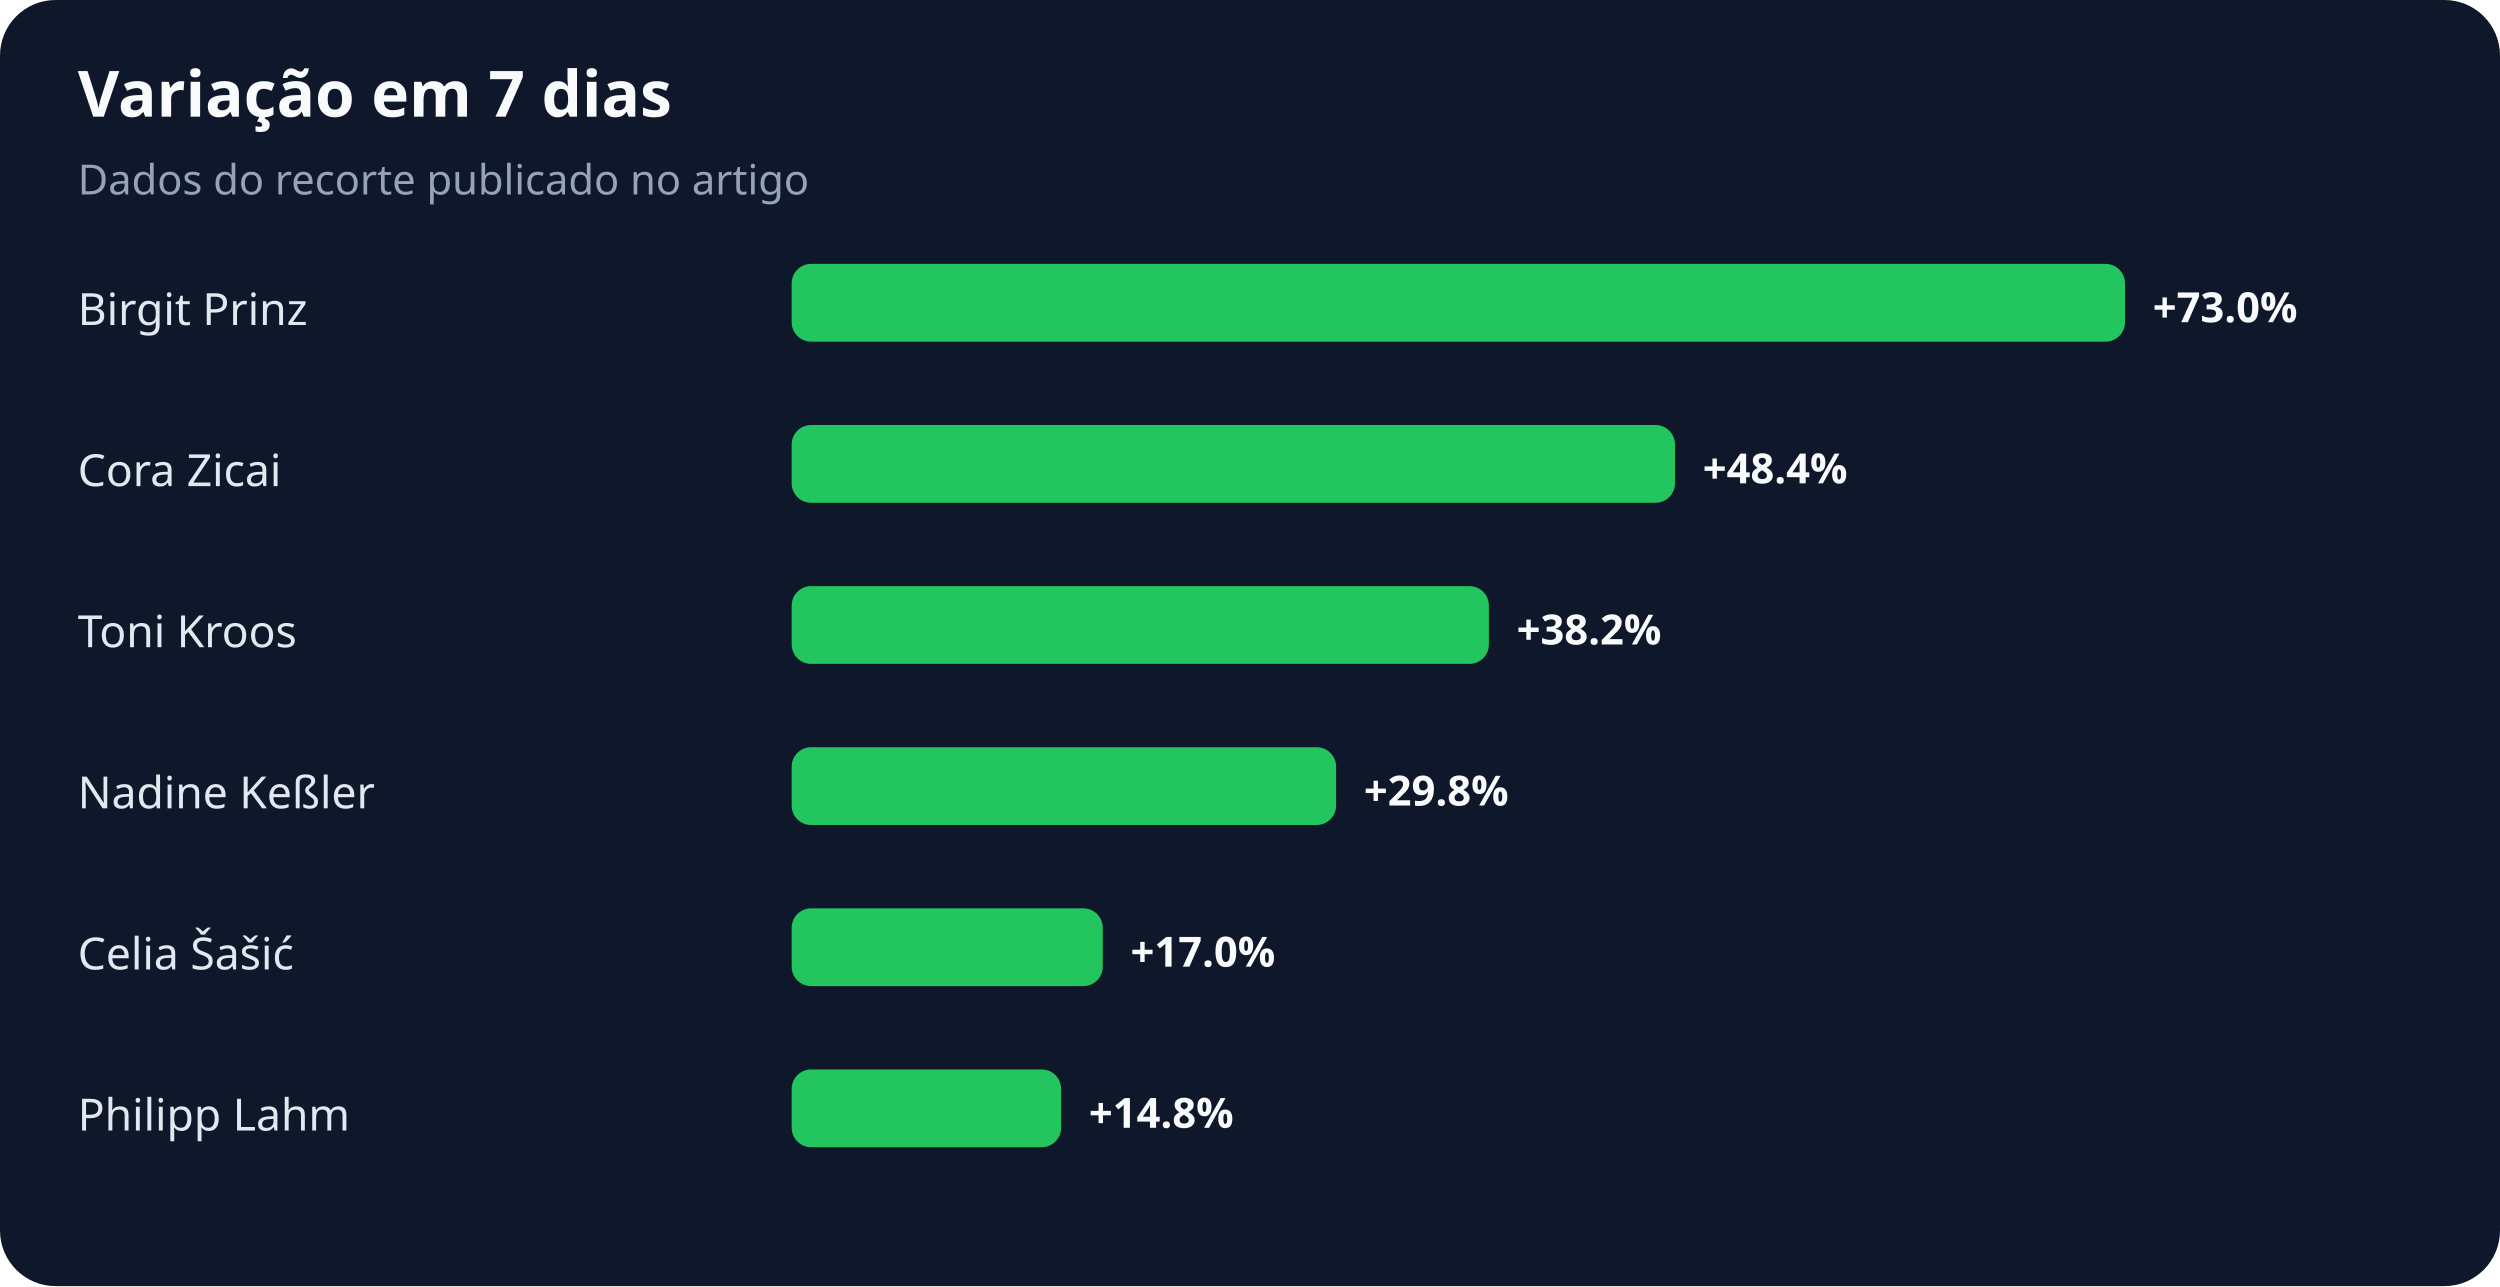
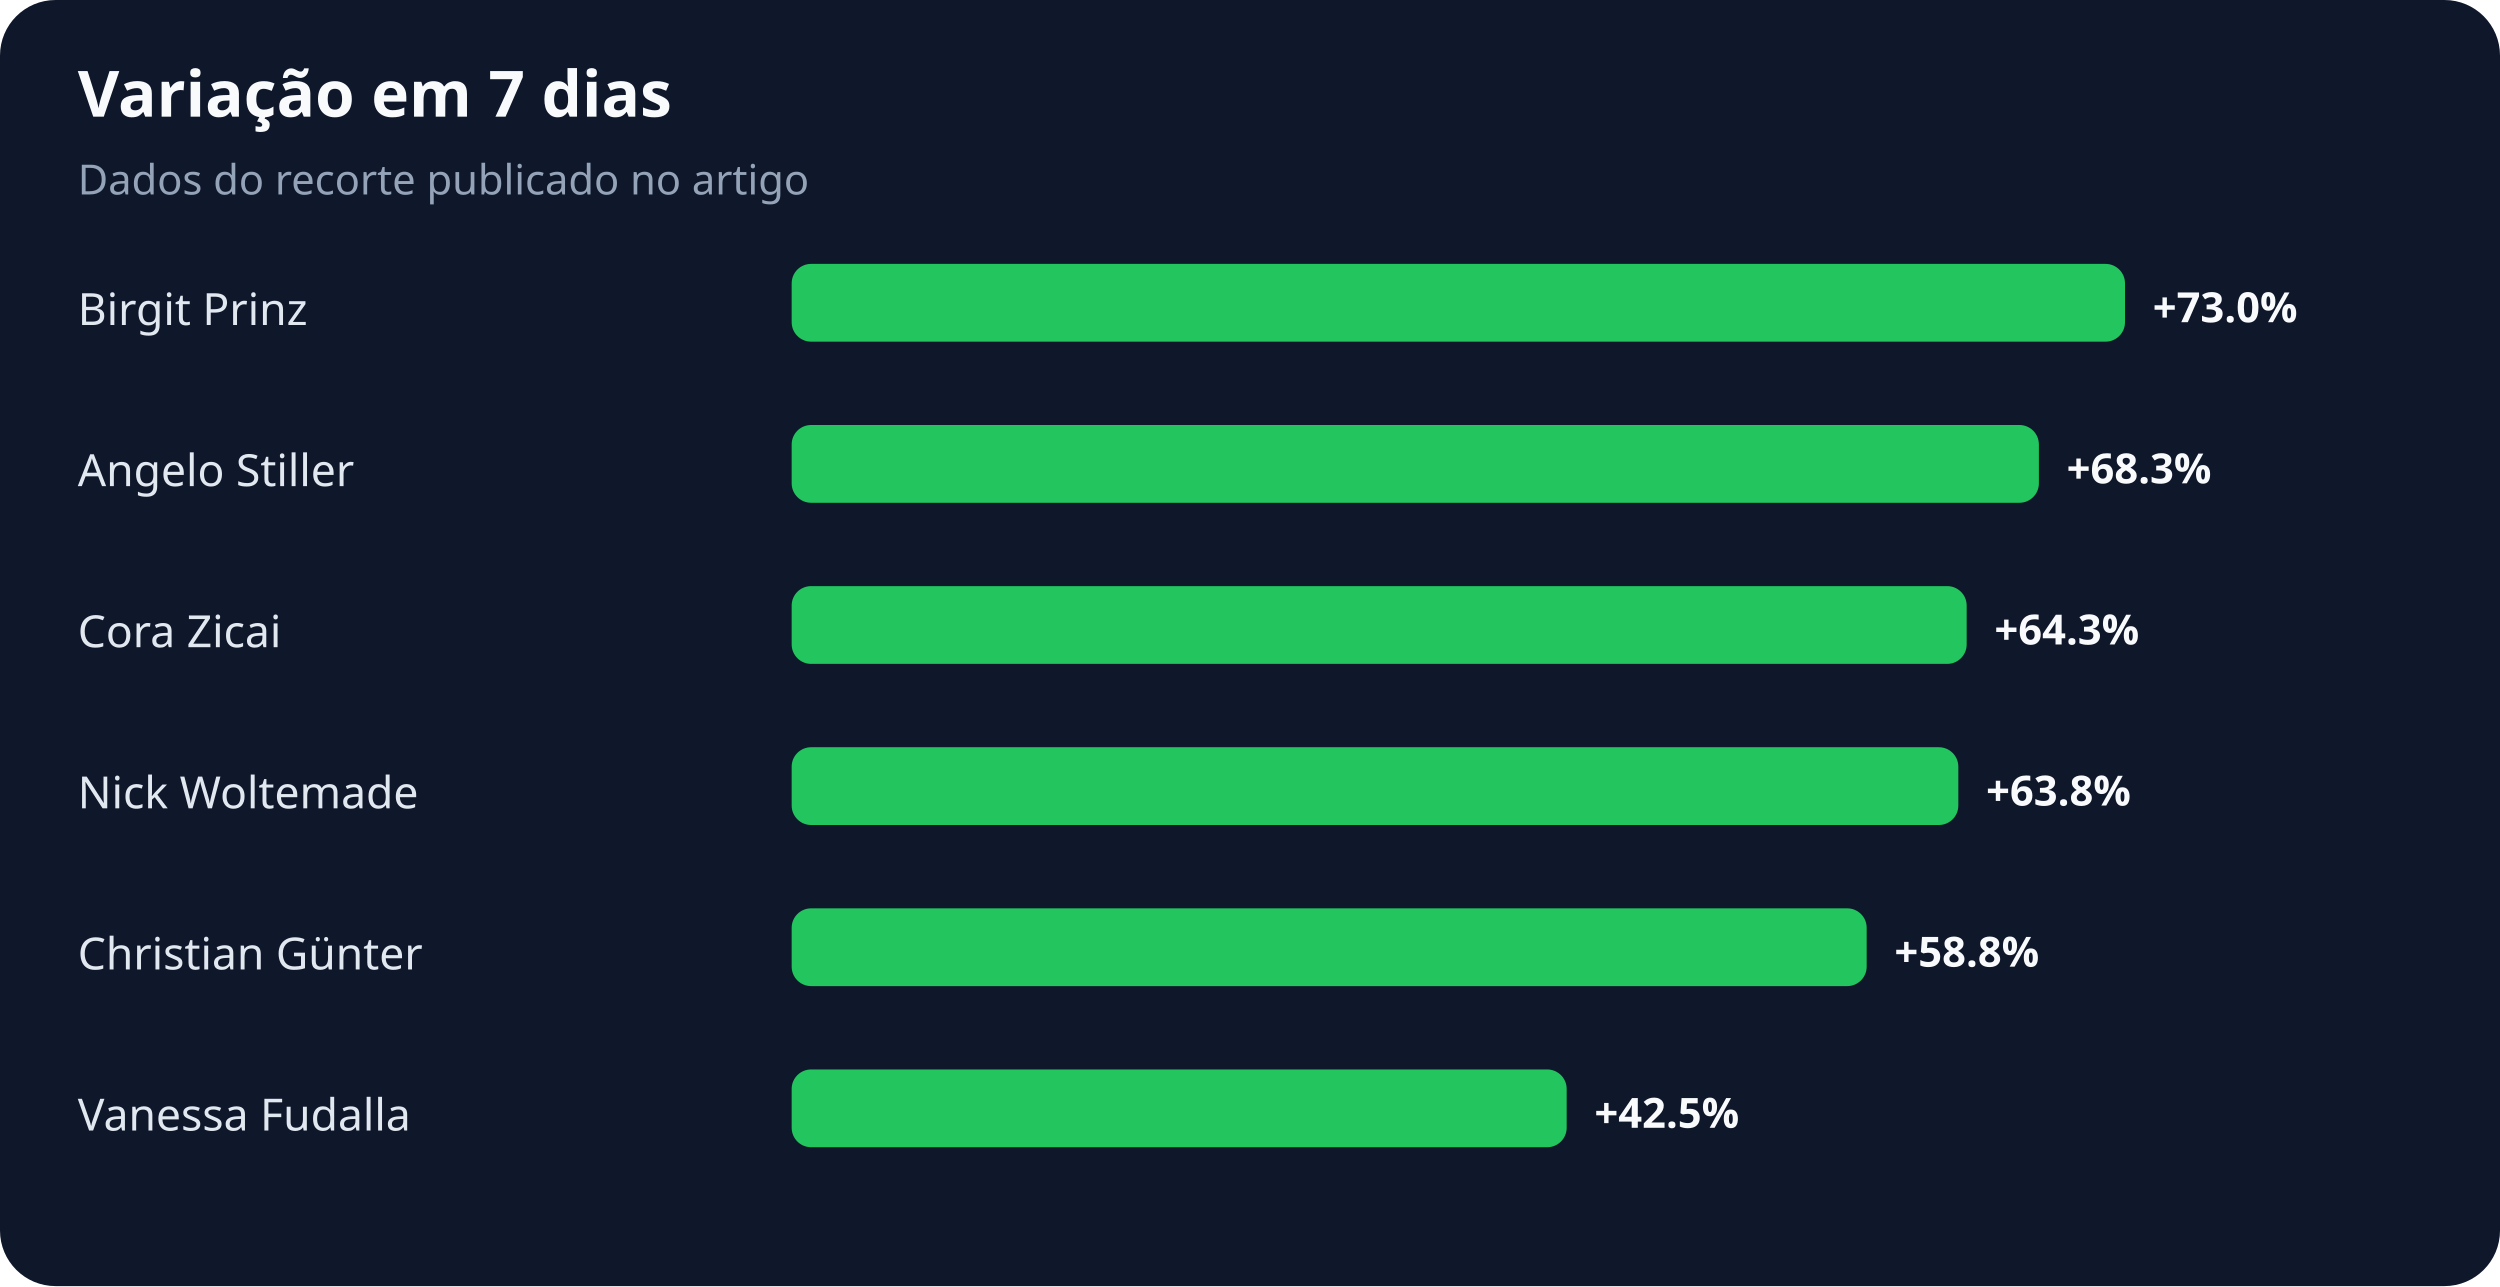
<svg xmlns="http://www.w3.org/2000/svg" width="900" height="463" viewBox="0 0 900 463" role="img" aria-labelledby="title desc">
  <rect width="100%" height="100%" rx="20" fill="#0f172a" />
  <text x="28" y="42" fill="#f8fafc" font-family="system-ui,sans-serif" font-size="23" font-weight="700">Variação em 7 dias</text>
  <text x="28" y="70" fill="#94a3b8" font-family="system-ui,sans-serif" font-size="15">Dados do recorte publicado no artigo</text>
  <text x="28" y="117" fill="#e2e8f0" font-family="system-ui,sans-serif" font-size="16">Birgit Prinz</text>
  <rect x="285" y="95" width="480" height="28" rx="7" fill="#22c55e" />
  <text x="775" y="116" fill="#f8fafc" font-family="system-ui,sans-serif" font-size="15" font-weight="700">+73.0%</text>
-   <text x="28" y="175" fill="#e2e8f0" font-family="system-ui,sans-serif" font-size="16">Cora Zicai</text>
-   <rect x="285" y="153" width="318" height="28" rx="7" fill="#22c55e" />
-   <text x="613" y="174" fill="#f8fafc" font-family="system-ui,sans-serif" font-size="15" font-weight="700">+48.4%</text>
-   <text x="28" y="233" fill="#e2e8f0" font-family="system-ui,sans-serif" font-size="16">Toni Kroos</text>
-   <rect x="285" y="211" width="251" height="28" rx="7" fill="#22c55e" />
-   <text x="546" y="232" fill="#f8fafc" font-family="system-ui,sans-serif" font-size="15" font-weight="700">+38.2%</text>
-   <text x="28" y="291" fill="#e2e8f0" font-family="system-ui,sans-serif" font-size="16">Nadine Keßler</text>
-   <rect x="285" y="269" width="196" height="28" rx="7" fill="#22c55e" />
-   <text x="491" y="290" fill="#f8fafc" font-family="system-ui,sans-serif" font-size="15" font-weight="700">+29.8%</text>
-   <text x="28" y="349" fill="#e2e8f0" font-family="system-ui,sans-serif" font-size="16">Celia Šašić</text>
-   <rect x="285" y="327" width="112" height="28" rx="7" fill="#22c55e" />
-   <text x="407" y="348" fill="#f8fafc" font-family="system-ui,sans-serif" font-size="15" font-weight="700">+17.0%</text>
-   <text x="28" y="407" fill="#e2e8f0" font-family="system-ui,sans-serif" font-size="16">Philipp Lahm</text>
-   <rect x="285" y="385" width="97" height="28" rx="7" fill="#22c55e" />
-   <text x="392" y="406" fill="#f8fafc" font-family="system-ui,sans-serif" font-size="15" font-weight="700">+14.8%</text>
+   <text x="28" y="175" fill="#e2e8f0" font-family="system-ui,sans-serif" font-size="16">Angelo Stiller</text>
+   <rect x="285" y="153" width="449" height="28" rx="7" fill="#22c55e" />
+   <text x="744" y="174" fill="#f8fafc" font-family="system-ui,sans-serif" font-size="15" font-weight="700">+68.3%</text>
+   <text x="28" y="233" fill="#e2e8f0" font-family="system-ui,sans-serif" font-size="16">Cora Zicai</text>
+   <rect x="285" y="211" width="423" height="28" rx="7" fill="#22c55e" />
+   <text x="718" y="232" fill="#f8fafc" font-family="system-ui,sans-serif" font-size="15" font-weight="700">+64.3%</text>
+   <text x="28" y="291" fill="#e2e8f0" font-family="system-ui,sans-serif" font-size="16">Nick Woltemade</text>
+   <rect x="285" y="269" width="420" height="28" rx="7" fill="#22c55e" />
+   <text x="715" y="290" fill="#f8fafc" font-family="system-ui,sans-serif" font-size="15" font-weight="700">+63.8%</text>
+   <text x="28" y="349" fill="#e2e8f0" font-family="system-ui,sans-serif" font-size="16">Christian Günter</text>
+   <rect x="285" y="327" width="387" height="28" rx="7" fill="#22c55e" />
+   <text x="682" y="348" fill="#f8fafc" font-family="system-ui,sans-serif" font-size="15" font-weight="700">+58.8%</text>
+   <text x="28" y="407" fill="#e2e8f0" font-family="system-ui,sans-serif" font-size="16">Vanessa Fudalla</text>
+   <rect x="285" y="385" width="279" height="28" rx="7" fill="#22c55e" />
+   <text x="574" y="406" fill="#f8fafc" font-family="system-ui,sans-serif" font-size="15" font-weight="700">+42.5%</text>
</svg>
